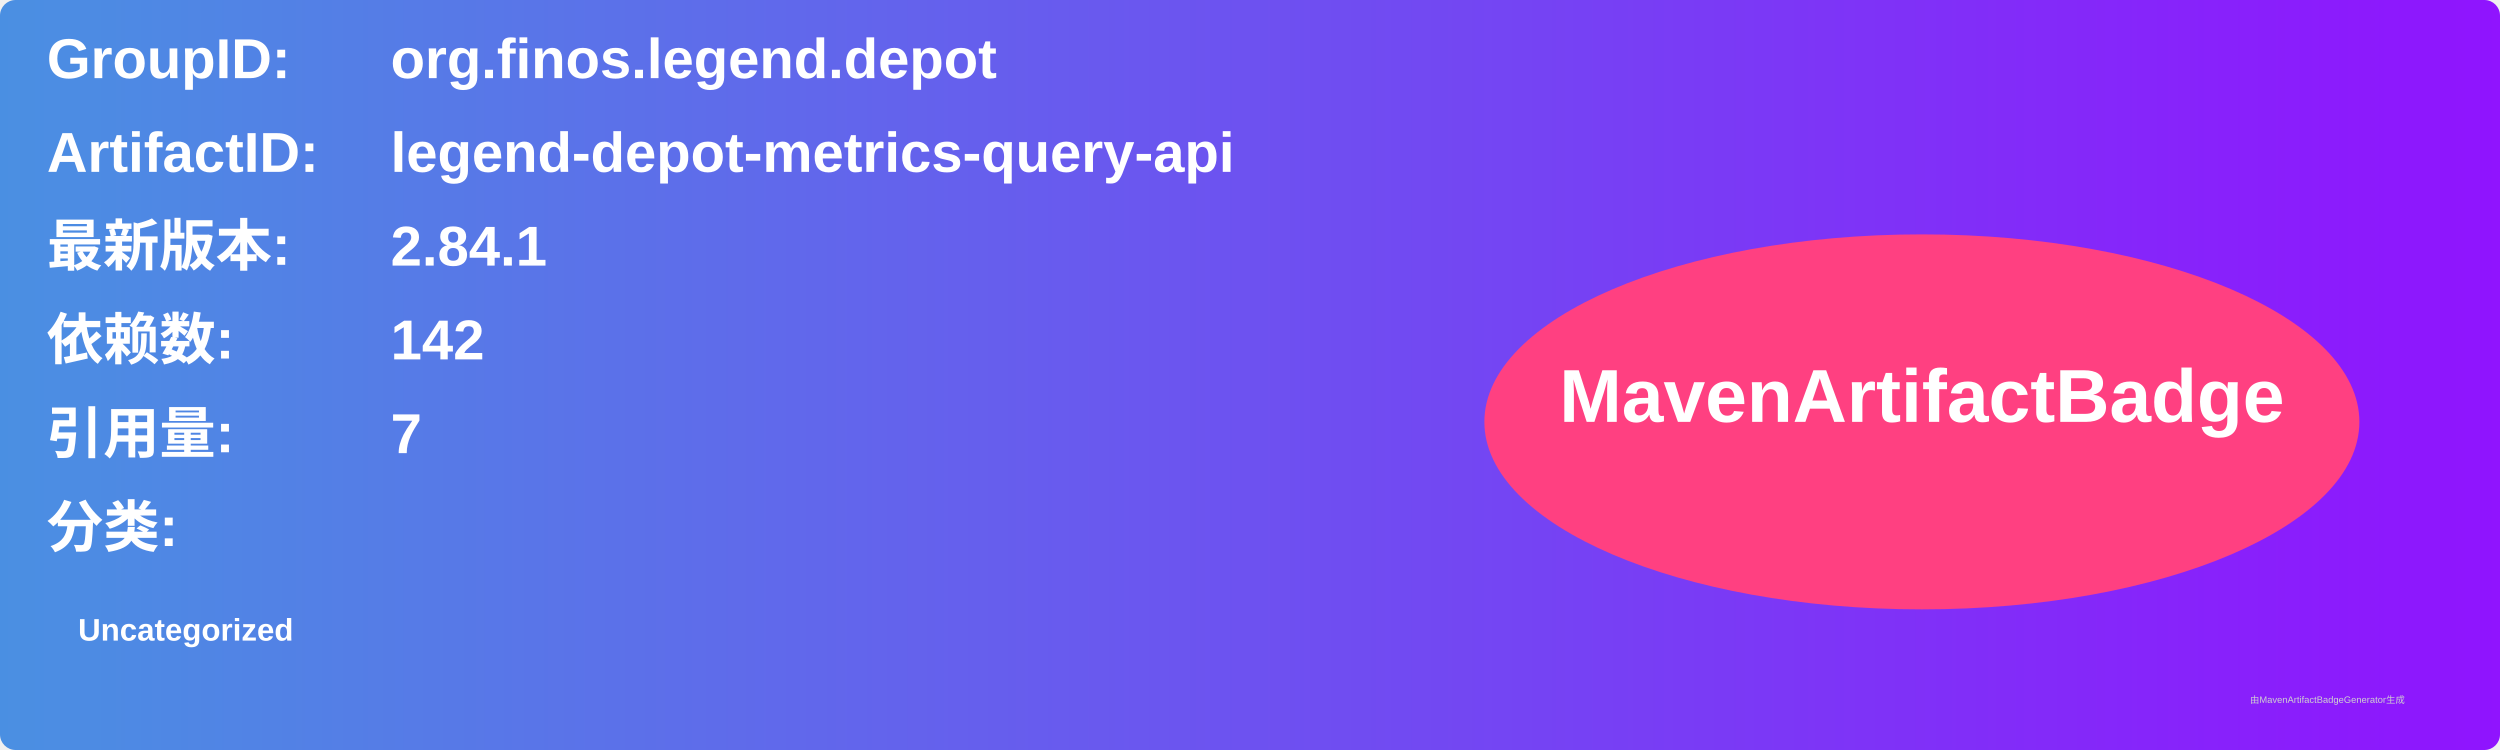
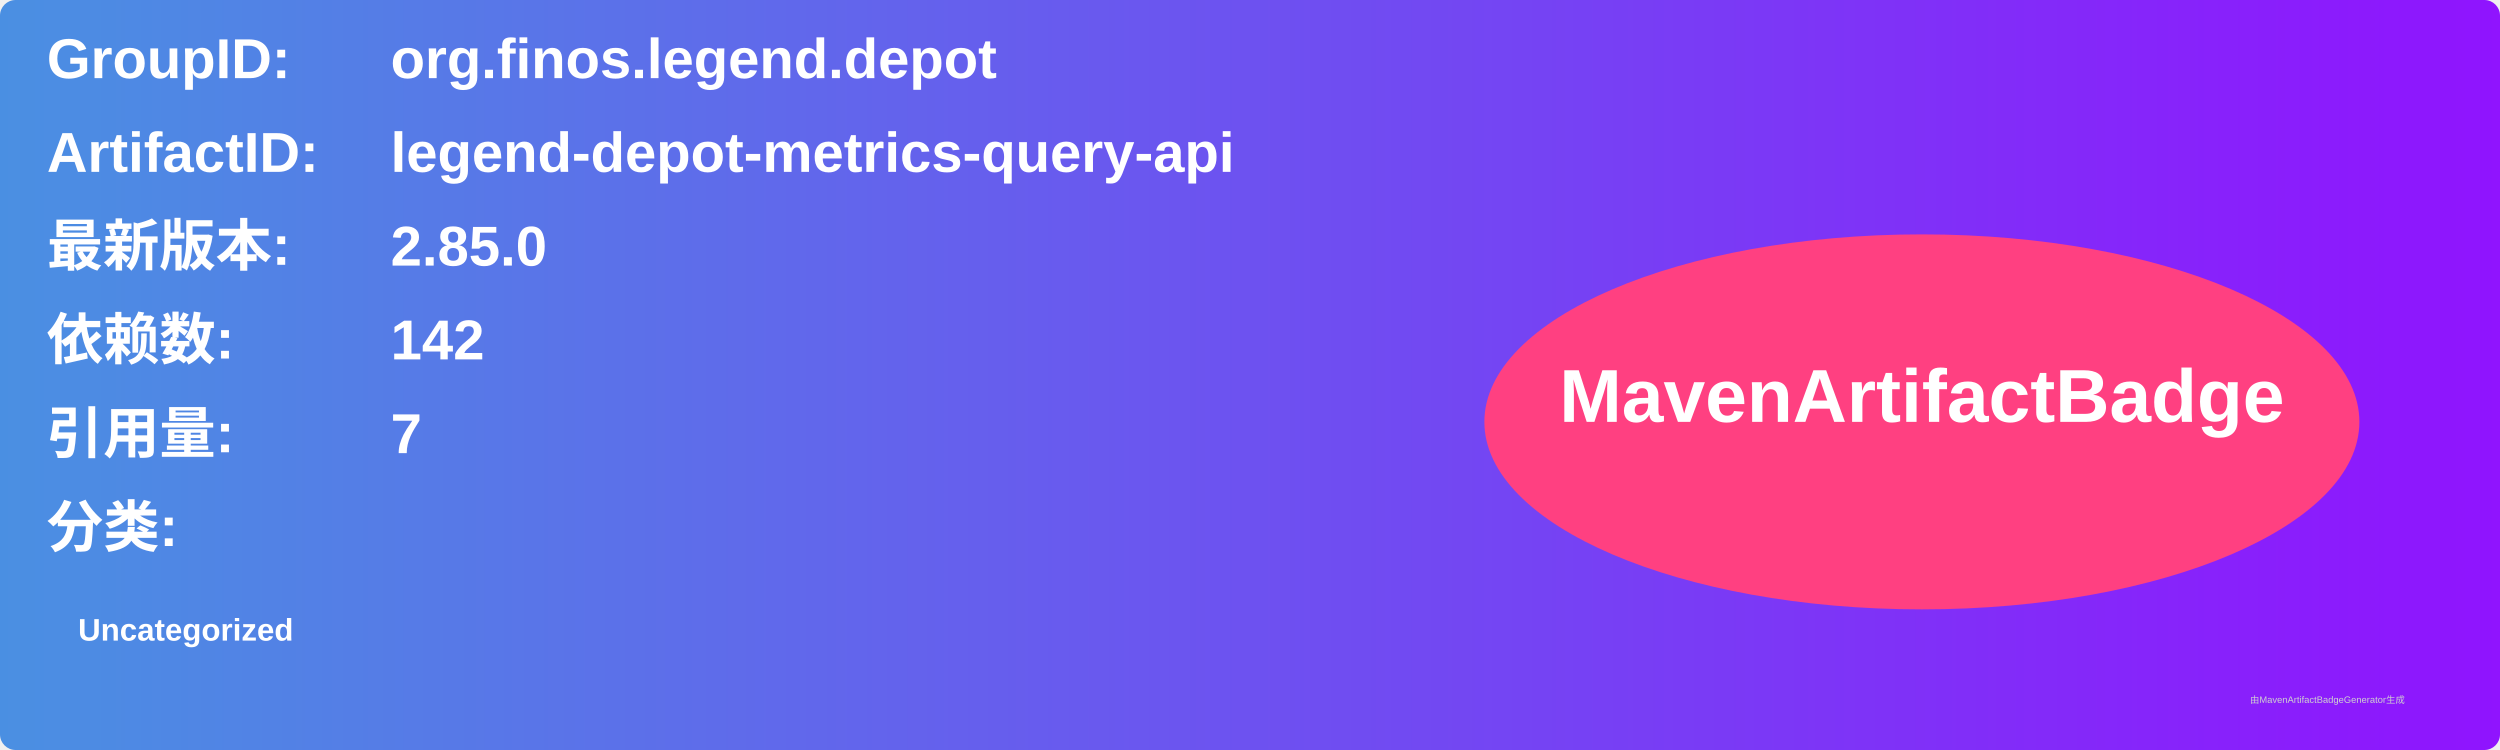
<svg xmlns="http://www.w3.org/2000/svg" width="800" height="240" viewBox="0 0 800 240">
  <linearGradient id="grad" x1="0%" y1="0%" x2="100%" y2="0%">
    <stop offset="0%" stop-color="#4a90e2" />
    <stop offset="100%" stop-color="#9013fe" />
  </linearGradient>
  <rect width="100%" height="100%" rx="5" ry="5" fill="url(#grad)" />
  <g transform="translate(15, 15)">
    <text x="0" y="10" font-family="Arial" font-size="18" fill="white" font-weight="bold" width="260">GroupID:</text>
    <text x="110" y="10" font-family="Arial" font-size="18" fill="white" font-weight="bold" width="460">org.finos.legend.depot</text>
    <text x="0" y="40" font-family="Arial" font-size="18" fill="white" font-weight="bold" width="260">ArtifactID:</text>
    <text x="110" y="40" font-family="Arial" font-size="18" fill="white" font-weight="bold" width="460">legend-depot-metrics-query-api</text>
    <text x="0" y="70" font-family="Arial" font-size="18" fill="white" font-weight="bold">最新版本:</text>
    <text x="110" y="70" font-family="Arial" font-size="18" fill="white" font-weight="bold">
-       <tspan font-weight="bold">2.84.1</tspan>
+       <tspan font-weight="bold">2.85.0</tspan>
    </text>
    <text x="0" y="100" font-family="Arial" font-size="18" fill="white" font-weight="bold">依赖数: </text>
    <text x="110" y="100" font-family="Arial" font-size="18" fill="white">
      <tspan font-weight="bold">142</tspan>
    </text>
    <text x="0" y="130" font-family="Arial" font-size="18" fill="white" font-weight="bold">引用量: </text>
    <text x="110" y="130" font-family="Arial" font-size="18" fill="white">
      <tspan font-weight="bold">7</tspan>
    </text>
    <text x="0" y="160" font-family="Arial" font-size="18" fill="white" font-weight="bold">分类:</text>
    <text x="10" y="190" font-family="Arial" font-size="10" fill="white">
      <tspan font-weight="bold">Uncategorized</tspan>
    </text>
    <ellipse cx="600" cy="120" rx="140" ry="60" fill="#ff4081" />
    <text x="600" y="120" text-anchor="middle" font-family="Arial" font-size="24" fill="white" font-weight="bold">MavenArtifactBadge</text>
  </g>
  <text x="720" y="225" font-family="Arial" font-size="3" fill="#d0d0d0">由MavenArtifactBadgeGenerator生成</text>
</svg>
